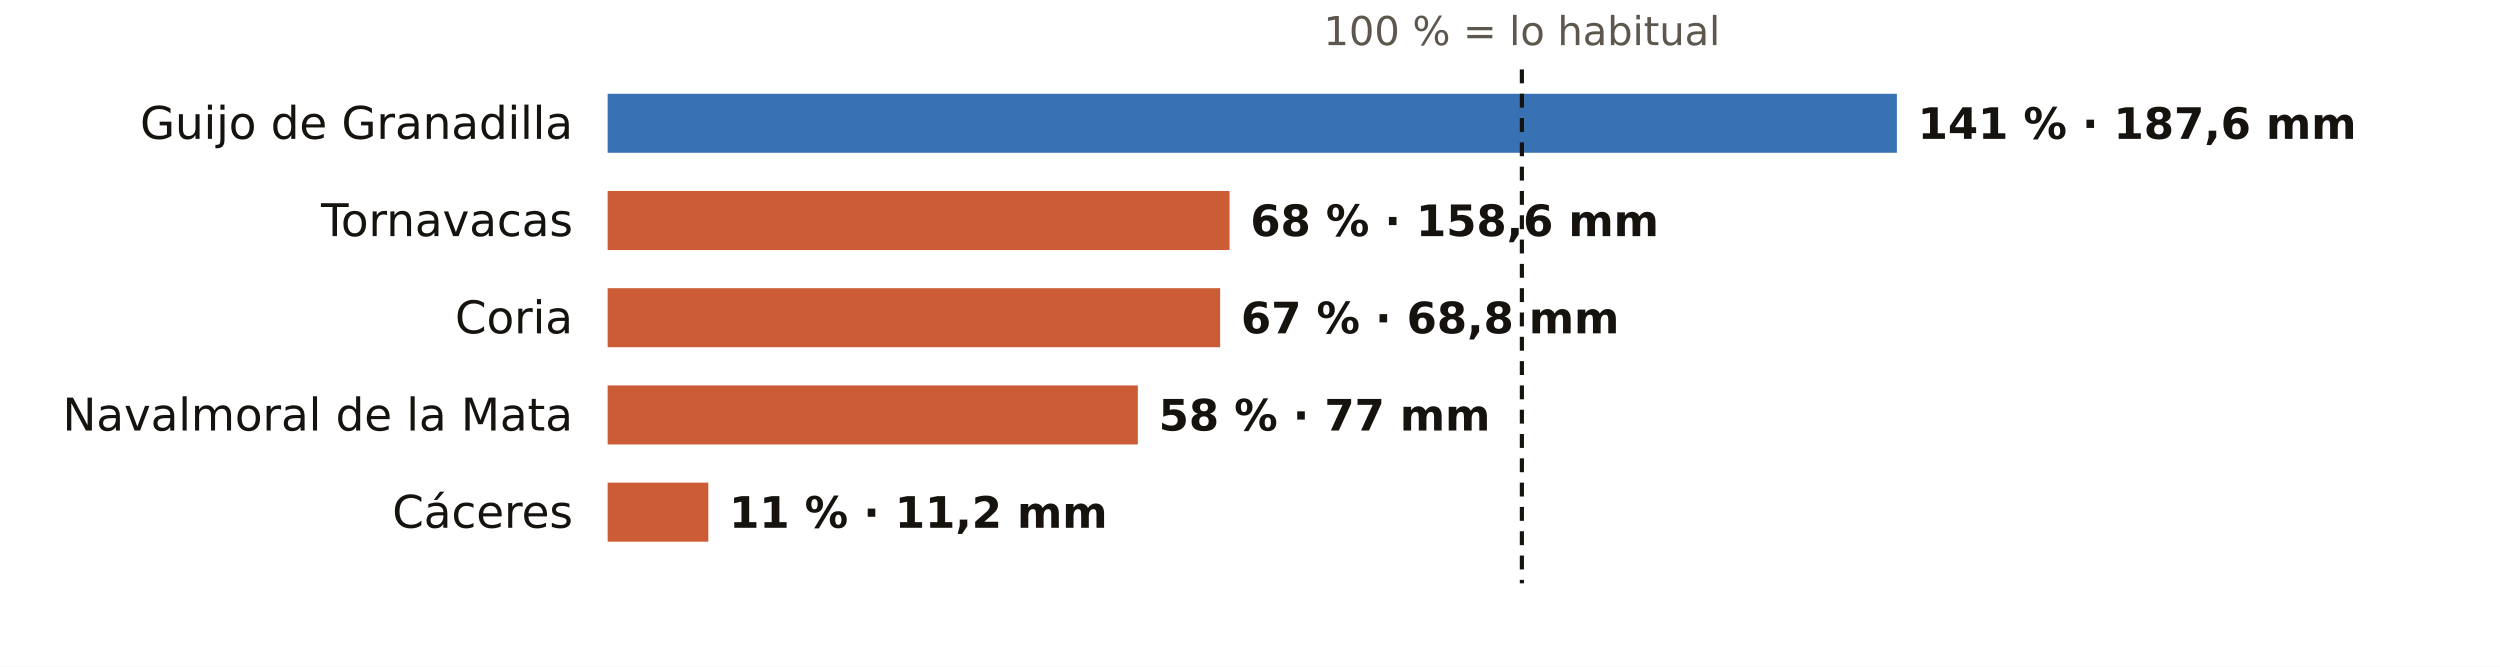
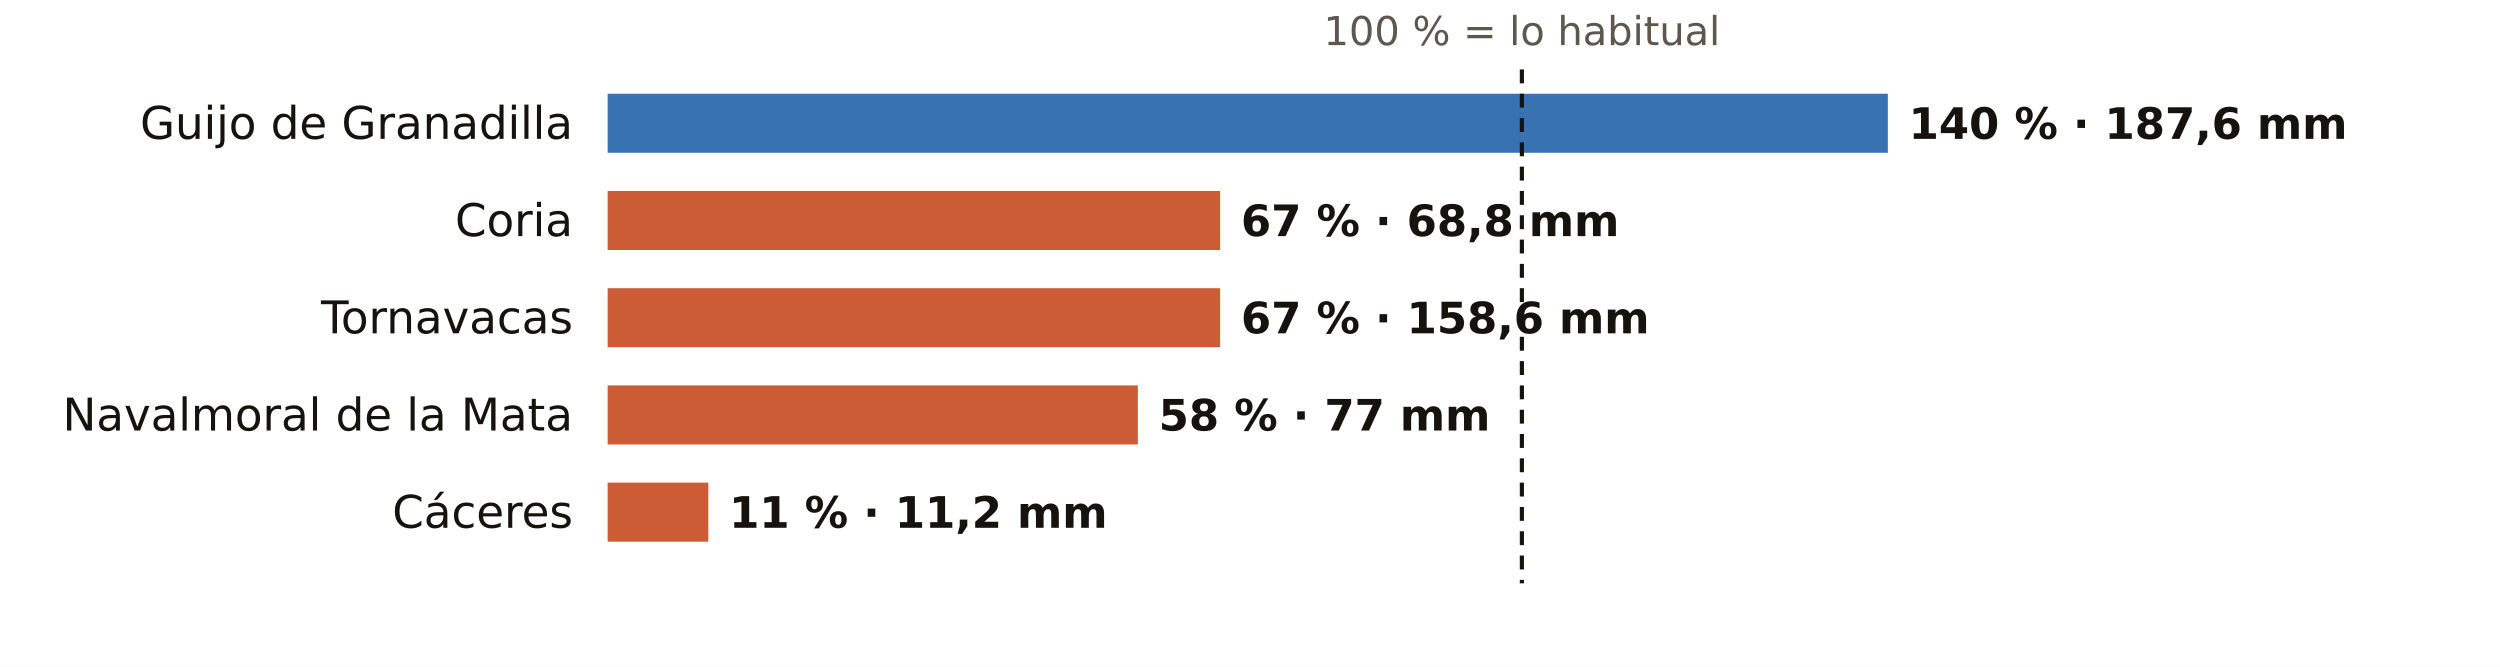
<svg xmlns="http://www.w3.org/2000/svg" viewBox="0 0 720 192" width="720" height="192" role="img" aria-label="El otoño en los pluviómetros de AEMET de Cáceres: % de lo habitual">
  <rect width="720" height="192" fill="#FFFFFF" />
  <text x="438.3" y="13.0" font-size="11.5" fill="#5E574E" text-anchor="middle" font-weight="400" font-family="Public Sans, DejaVu Sans, Arial, sans-serif">100 % = lo habitual</text>
  <text x="165.0" y="40.0" font-size="13" fill="#16130F" text-anchor="end" font-weight="500" font-family="Public Sans, DejaVu Sans, Arial, sans-serif">Guijo de Granadilla</text>
-   <rect x="175" y="27" width="371.3" height="17" fill="#1F5FA8" opacity="0.88" />
-   <text x="552.3" y="40.0" font-size="12.5" fill="#16130F" text-anchor="start" font-weight="600" font-family="Public Sans, DejaVu Sans, Arial, sans-serif">141 % · 187,6 mm</text>
-   <text x="165.0" y="68.0" font-size="13" fill="#16130F" text-anchor="end" font-weight="500" font-family="Public Sans, DejaVu Sans, Arial, sans-serif">Tornavacas</text>
-   <rect x="175" y="55" width="179.1" height="17" fill="#C4461A" opacity="0.88" />
-   <text x="360.1" y="68.0" font-size="12.5" fill="#16130F" text-anchor="start" font-weight="600" font-family="Public Sans, DejaVu Sans, Arial, sans-serif">68 % · 158,6 mm</text>
-   <text x="165.0" y="96.0" font-size="13" fill="#16130F" text-anchor="end" font-weight="500" font-family="Public Sans, DejaVu Sans, Arial, sans-serif">Coria</text>
+   <rect x="175" y="27" width="368.7" height="17" fill="#1F5FA8" opacity="0.88" />
+   <text x="549.7" y="40.0" font-size="12.5" fill="#16130F" text-anchor="start" font-weight="600" font-family="Public Sans, DejaVu Sans, Arial, sans-serif">140 % · 187,6 mm</text>
+   <text x="165.0" y="68.0" font-size="13" fill="#16130F" text-anchor="end" font-weight="500" font-family="Public Sans, DejaVu Sans, Arial, sans-serif">Coria</text>
+   <rect x="175" y="55" width="176.4" height="17" fill="#C4461A" opacity="0.88" />
+   <text x="357.4" y="68.0" font-size="12.5" fill="#16130F" text-anchor="start" font-weight="600" font-family="Public Sans, DejaVu Sans, Arial, sans-serif">67 % · 68,8 mm</text>
+   <text x="165.0" y="96.0" font-size="13" fill="#16130F" text-anchor="end" font-weight="500" font-family="Public Sans, DejaVu Sans, Arial, sans-serif">Tornavacas</text>
  <rect x="175" y="83" width="176.4" height="17" fill="#C4461A" opacity="0.88" />
-   <text x="357.4" y="96.0" font-size="12.5" fill="#16130F" text-anchor="start" font-weight="600" font-family="Public Sans, DejaVu Sans, Arial, sans-serif">67 % · 68,8 mm</text>
+   <text x="357.4" y="96.0" font-size="12.5" fill="#16130F" text-anchor="start" font-weight="600" font-family="Public Sans, DejaVu Sans, Arial, sans-serif">67 % · 158,6 mm</text>
  <text x="165.0" y="124.0" font-size="13" fill="#16130F" text-anchor="end" font-weight="500" font-family="Public Sans, DejaVu Sans, Arial, sans-serif">Navalmoral de la Mata</text>
  <rect x="175" y="111" width="152.7" height="17" fill="#C4461A" opacity="0.88" />
  <text x="333.7" y="124.0" font-size="12.5" fill="#16130F" text-anchor="start" font-weight="600" font-family="Public Sans, DejaVu Sans, Arial, sans-serif">58 % · 77 mm</text>
  <text x="165.0" y="152.0" font-size="13" fill="#16130F" text-anchor="end" font-weight="500" font-family="Public Sans, DejaVu Sans, Arial, sans-serif">Cáceres</text>
  <rect x="175" y="139" width="29.0" height="17" fill="#C4461A" opacity="0.88" />
  <text x="210.0" y="152.0" font-size="12.5" fill="#16130F" text-anchor="start" font-weight="600" font-family="Public Sans, DejaVu Sans, Arial, sans-serif">11 % · 11,2 mm</text>
  <line x1="438.3" x2="438.3" y1="20" y2="168" stroke="#16130F" stroke-width="1.2" stroke-dasharray="4 3" />
</svg>
